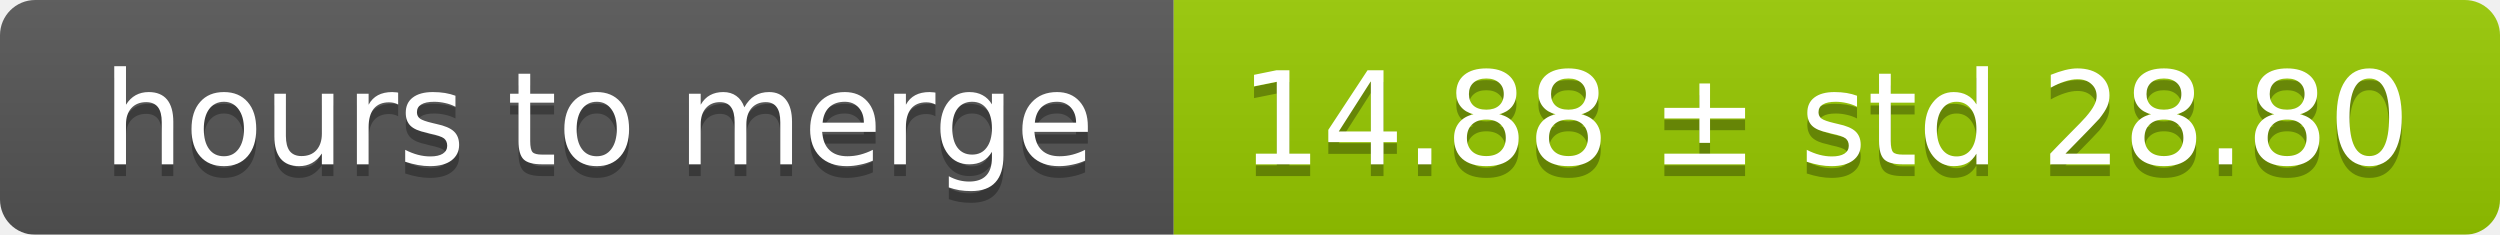
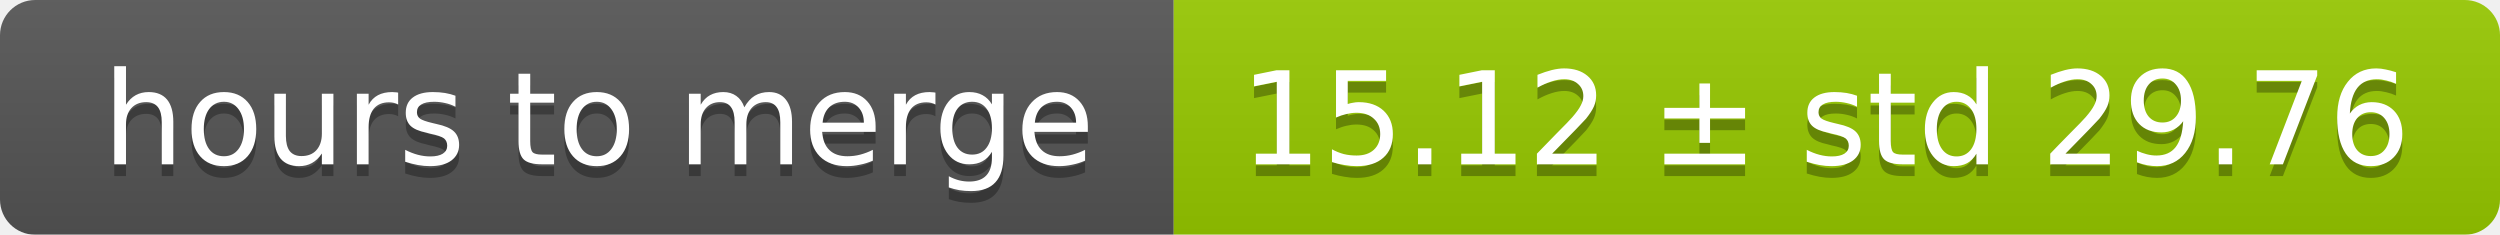
<svg xmlns="http://www.w3.org/2000/svg" width="213" height="20">
  <linearGradient id="smooth" x2="0" y2="100%">
    <stop offset="0" stop-color="#bbb" stop-opacity=".1" />
    <stop offset="1" stop-opacity=".1" />
  </linearGradient>
  <mask id="round">
    <rect width="213" height="20" rx="3" fill="#fff" />
  </mask>
  <g mask="url(#round)">
    <rect width="100" height="20" fill="#555" />
    <rect x="100" width="113" height="20" fill="#97ca00" />
    <rect width="213" height="20" fill="url(#smooth)" />
  </g>
  <g fill="#fff" text-anchor="middle" font-family="DejaVu Sans,Verdana,Geneva,sans-serif" font-size="11">
    <text x="51" y="15" fill="#010101" fill-opacity=".3">hours to merge</text>
    <text x="51" y="14">hours to merge</text>
-     <text x="155.5" y="15" fill="#010101" fill-opacity=".3">14.88 ± std 28.80</text>
-     <text x="155.5" y="14">14.88 ± std 28.80</text>
+     <text x="155.5" y="15" fill="#010101" fill-opacity=".3">15.12 ± std 29.76</text>
+     <text x="155.5" y="14">15.12 ± std 29.76</text>
  </g>
</svg>
